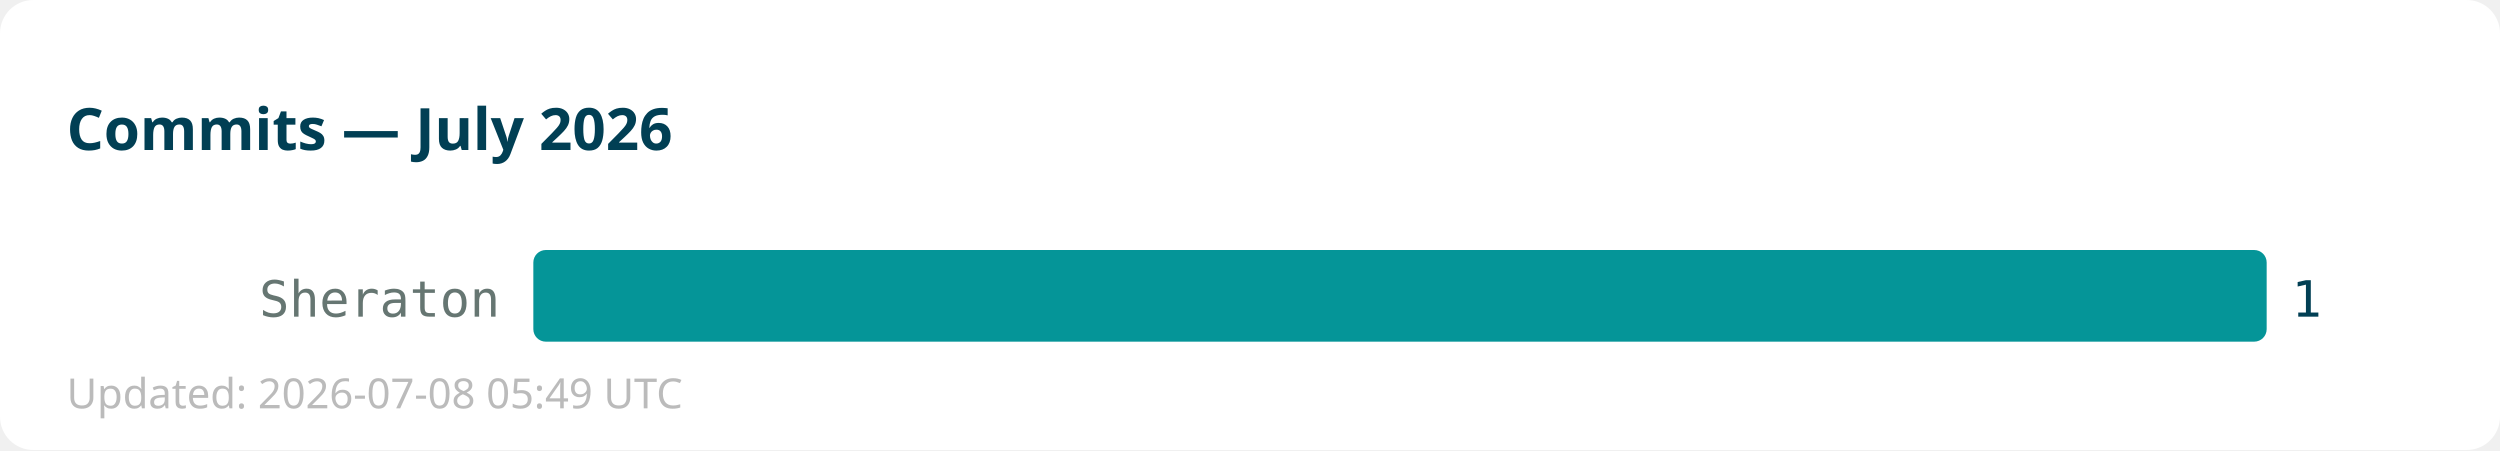
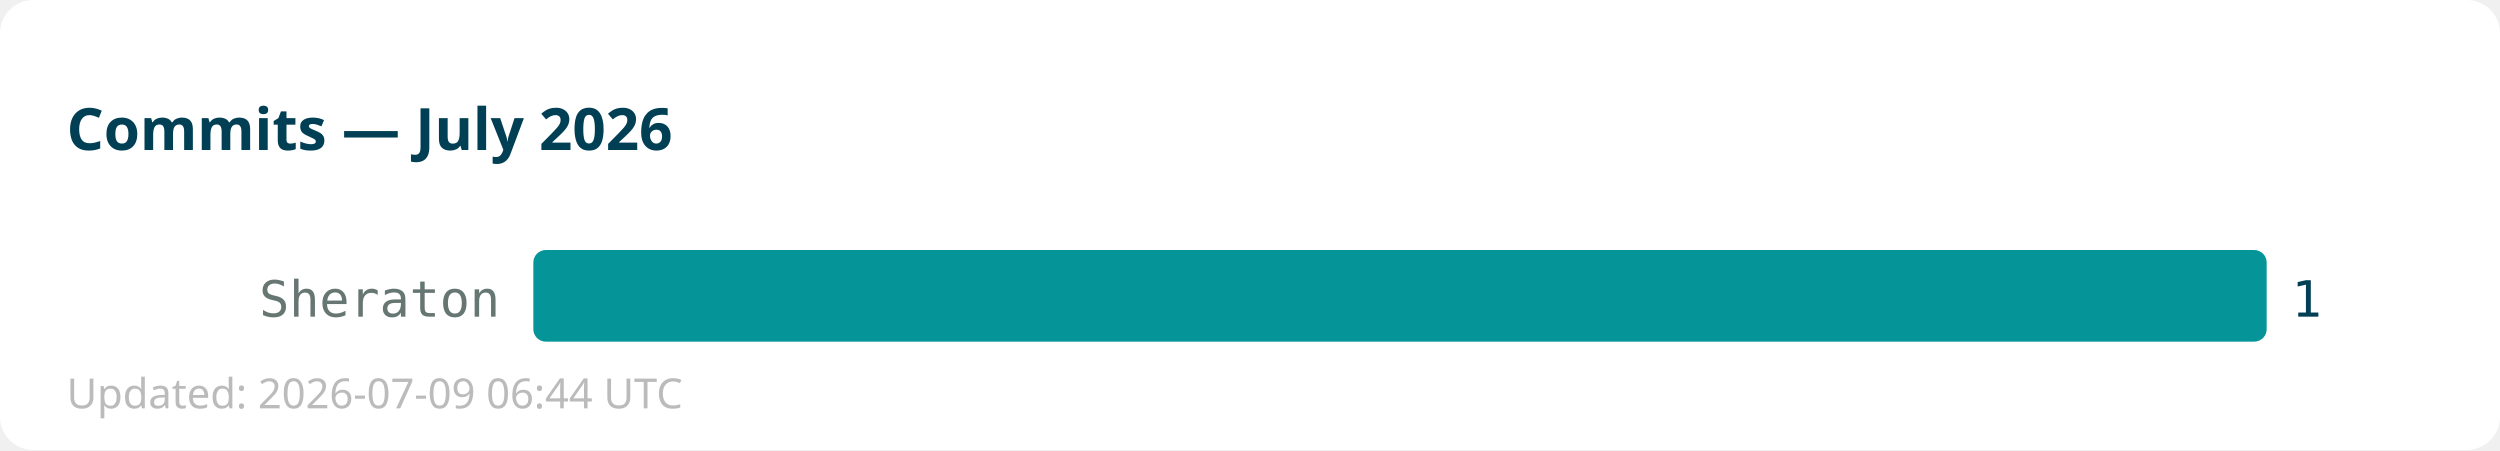
<svg xmlns="http://www.w3.org/2000/svg" width="600" height="108">
  <rect width="600" height="108" fill="#ffffff" rx="8" />
  <text x="16" y="36" font-family="sans-serif" font-size="14" font-weight="bold" fill="#013f54">Commits — July 2026</text>
  <text x="120" y="76" text-anchor="end" font-family="monospace" font-size="12" fill="#667672">Sheraton</text>
  <rect x="128" y="60" width="416" height="22" fill="#059598" rx="3" />
  <text x="550" y="76" font-family="monospace" font-size="12" fill="#013f54">1</text>
-   <text x="16" y="98" font-family="sans-serif" font-size="10" fill="#bbbbbb">Updated: 2026-07-08 05:49 UTC</text>
+   <text x="16" y="98" font-family="sans-serif" font-size="10" fill="#bbbbbb">Updated: 2026-07-09 06:44 UTC</text>
</svg>
